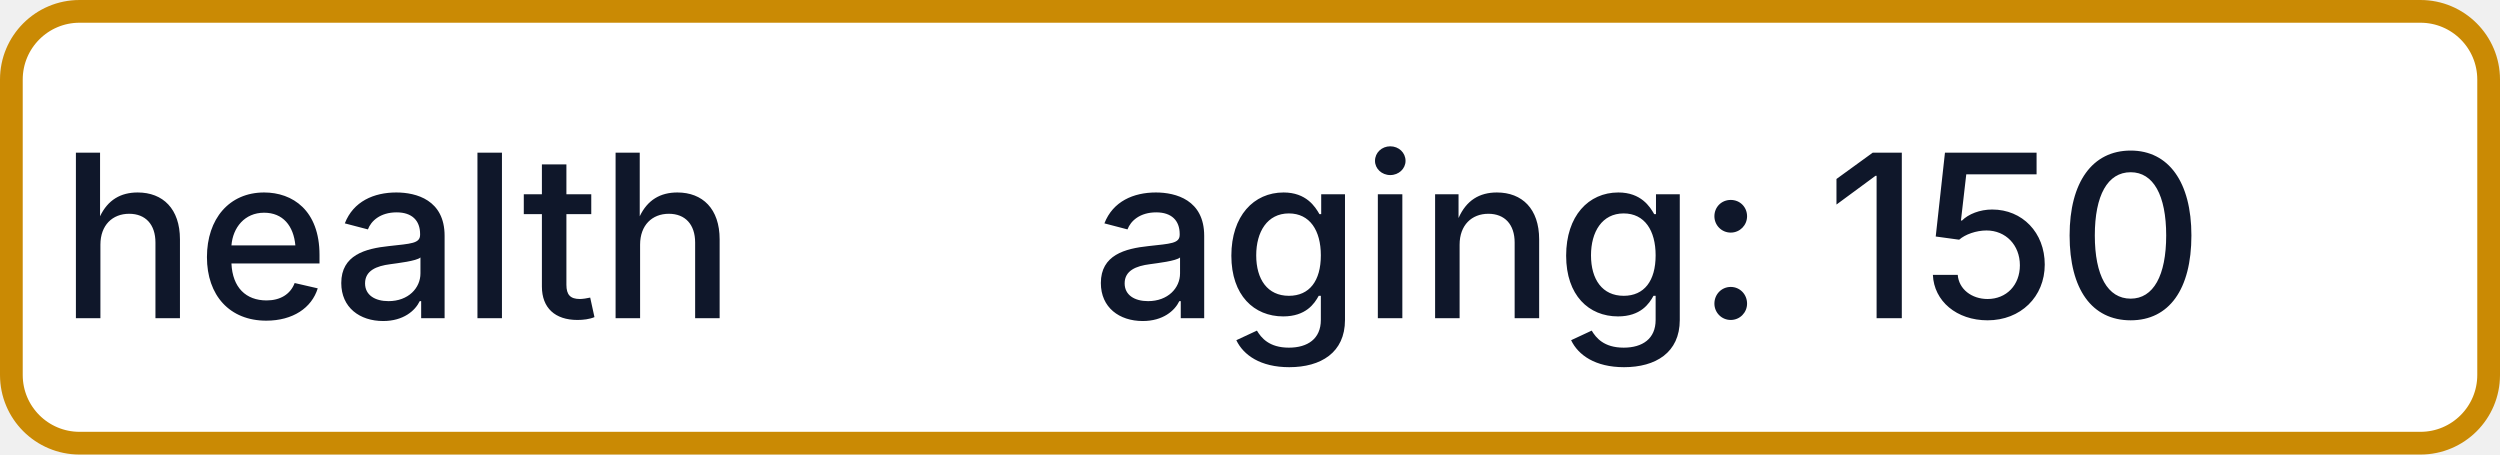
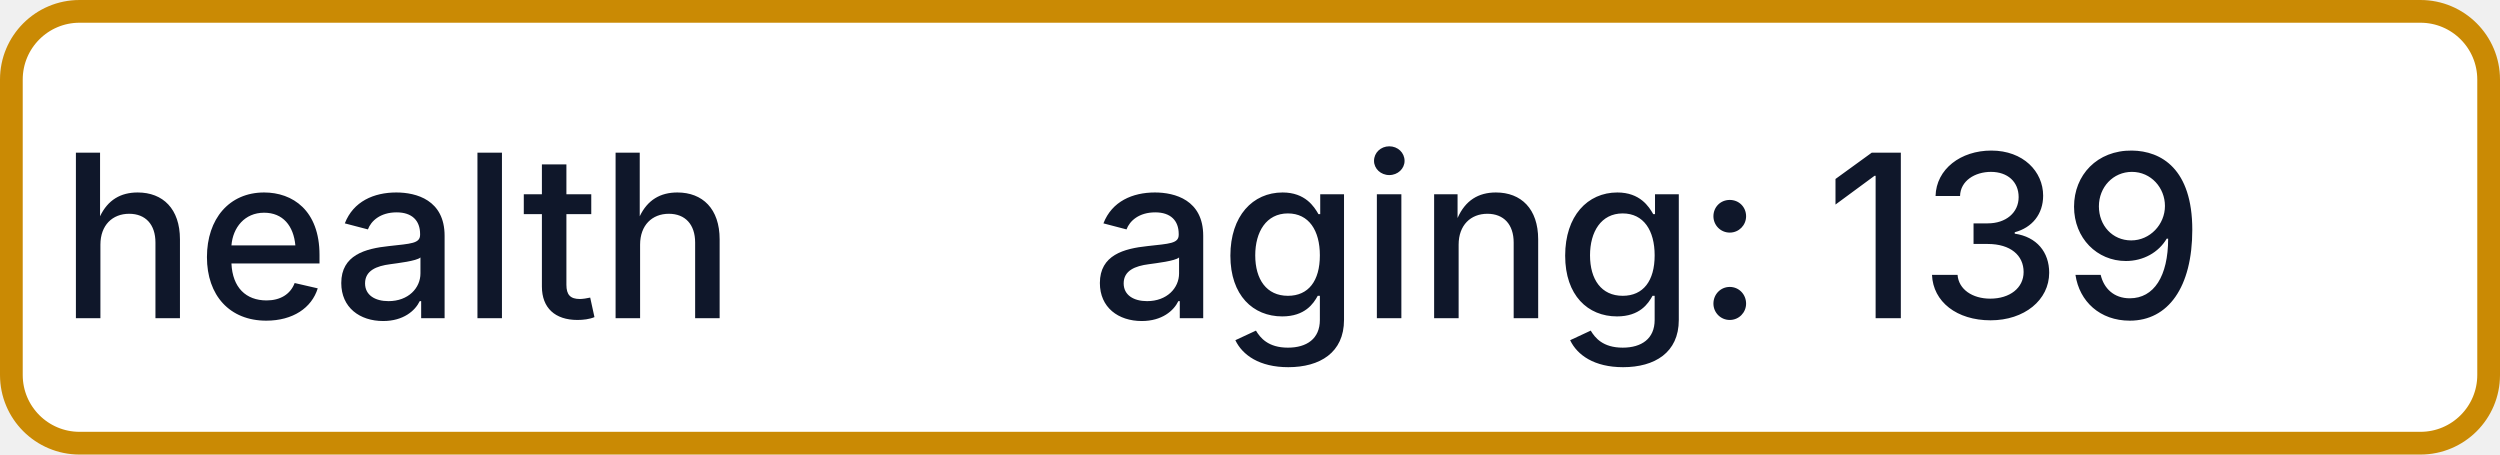
- <svg xmlns="http://www.w3.org/2000/svg" width="110" height="20" role="img" aria-label="health: aging: 150">
+ <svg xmlns="http://www.w3.org/2000/svg" width="110" height="20" role="img" aria-label="health: aging: 139">
  <rect x="0.5" y="0.5" width="109" height="19" rx="3" fill="#FFFFFF" stroke="#CA8A04" stroke-width="1" />
  <g fill="#0F172A" text-anchor="middle" font-family="-apple-system,BlinkMacSystemFont,Segoe UI,sans-serif" font-size="10" font-weight="500">
    <text x="17.5" y="14">health</text>
-     <text x="72.5" y="14" textLength="68" lengthAdjust="spacingAndGlyphs">aging: 150</text>
+     <text x="72.5" y="14" textLength="68" lengthAdjust="spacingAndGlyphs">aging: 139</text>
  </g>
</svg>
